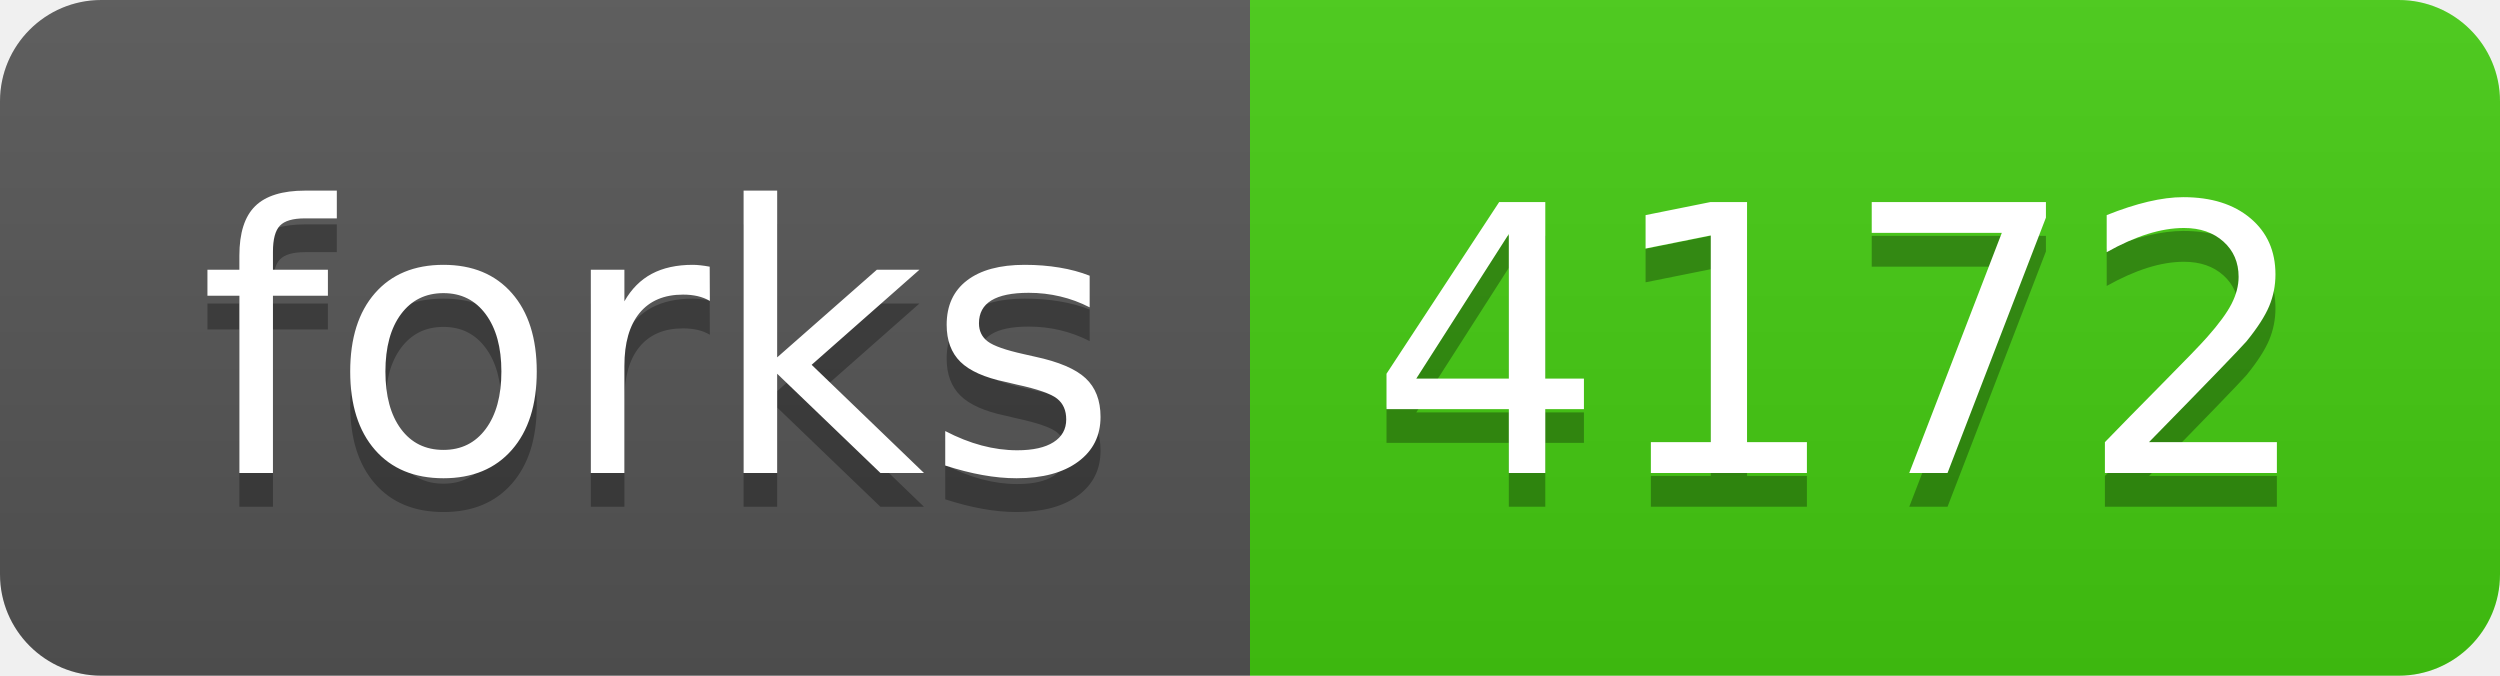
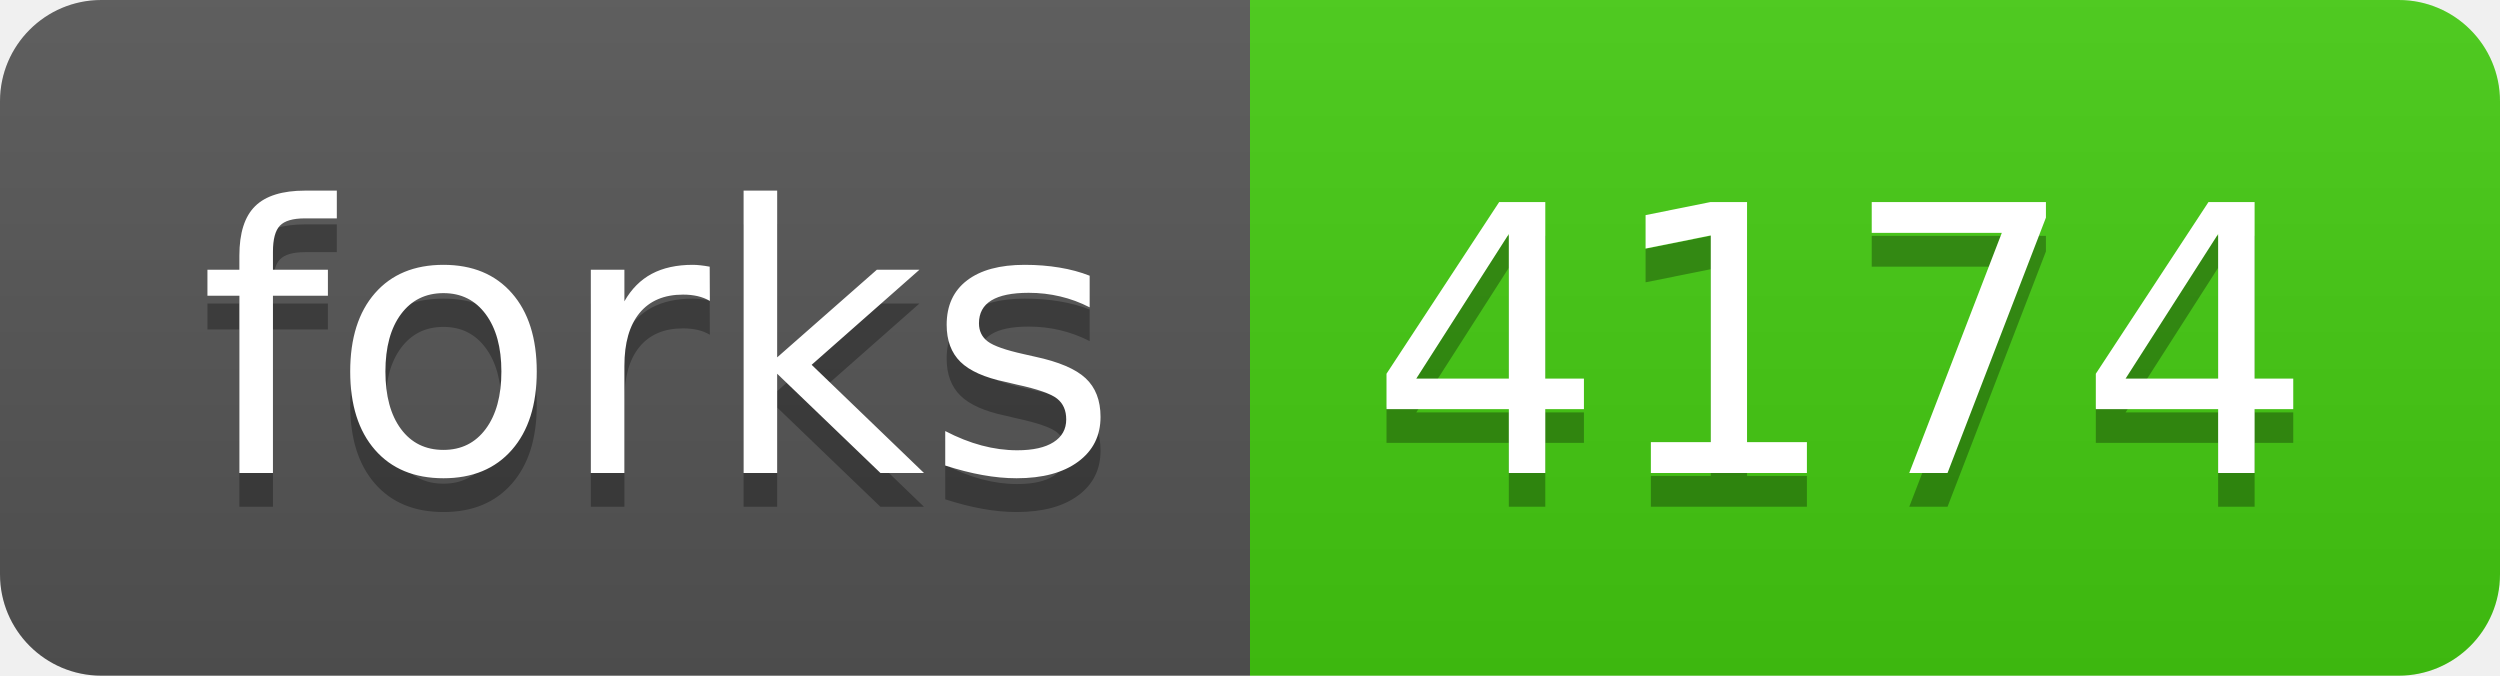
- <svg xmlns="http://www.w3.org/2000/svg" width="74" height="20" role="img" aria-label="forks: 4172">
+ <svg xmlns="http://www.w3.org/2000/svg" width="74" height="20" role="img" aria-label="forks: 4174">
  <linearGradient id="s" x2="0" y2="100%">
    <stop offset="0" stop-color="#bbb" stop-opacity=".1" />
    <stop offset="1" stop-opacity=".1" />
  </linearGradient>
  <clipPath id="r">
    <rect width="74" height="20" rx="3" fill="#fff" />
  </clipPath>
  <g clip-path="url(#r)">
    <rect width="37" height="20" fill="#555" />
    <rect x="37" width="37" height="20" fill="#4c1" />
    <rect width="74" height="20" fill="url(#s)" />
  </g>
  <g fill="#fff" text-anchor="middle" font-family="Verdana,Geneva,DejaVu Sans,sans-serif" text-rendering="geometricPrecision" font-size="110">
    <text aria-hidden="true" x="195" y="150" fill="#010101" fill-opacity=".3" transform="scale(.1)" textLength="270">forks</text>
    <text x="195" y="140" transform="scale(.1)" fill="#fff" textLength="270">forks</text>
-     <text aria-hidden="true" x="545" y="150" fill="#010101" fill-opacity=".3" transform="scale(.1)" textLength="270">4172</text>
-     <text x="545" y="140" transform="scale(.1)" fill="#fff" textLength="270">4172</text>
+     <text aria-hidden="true" x="545" y="150" fill="#010101" fill-opacity=".3" transform="scale(.1)" textLength="270">4174</text>
+     <text x="545" y="140" transform="scale(.1)" fill="#fff" textLength="270">4174</text>
  </g>
</svg>
